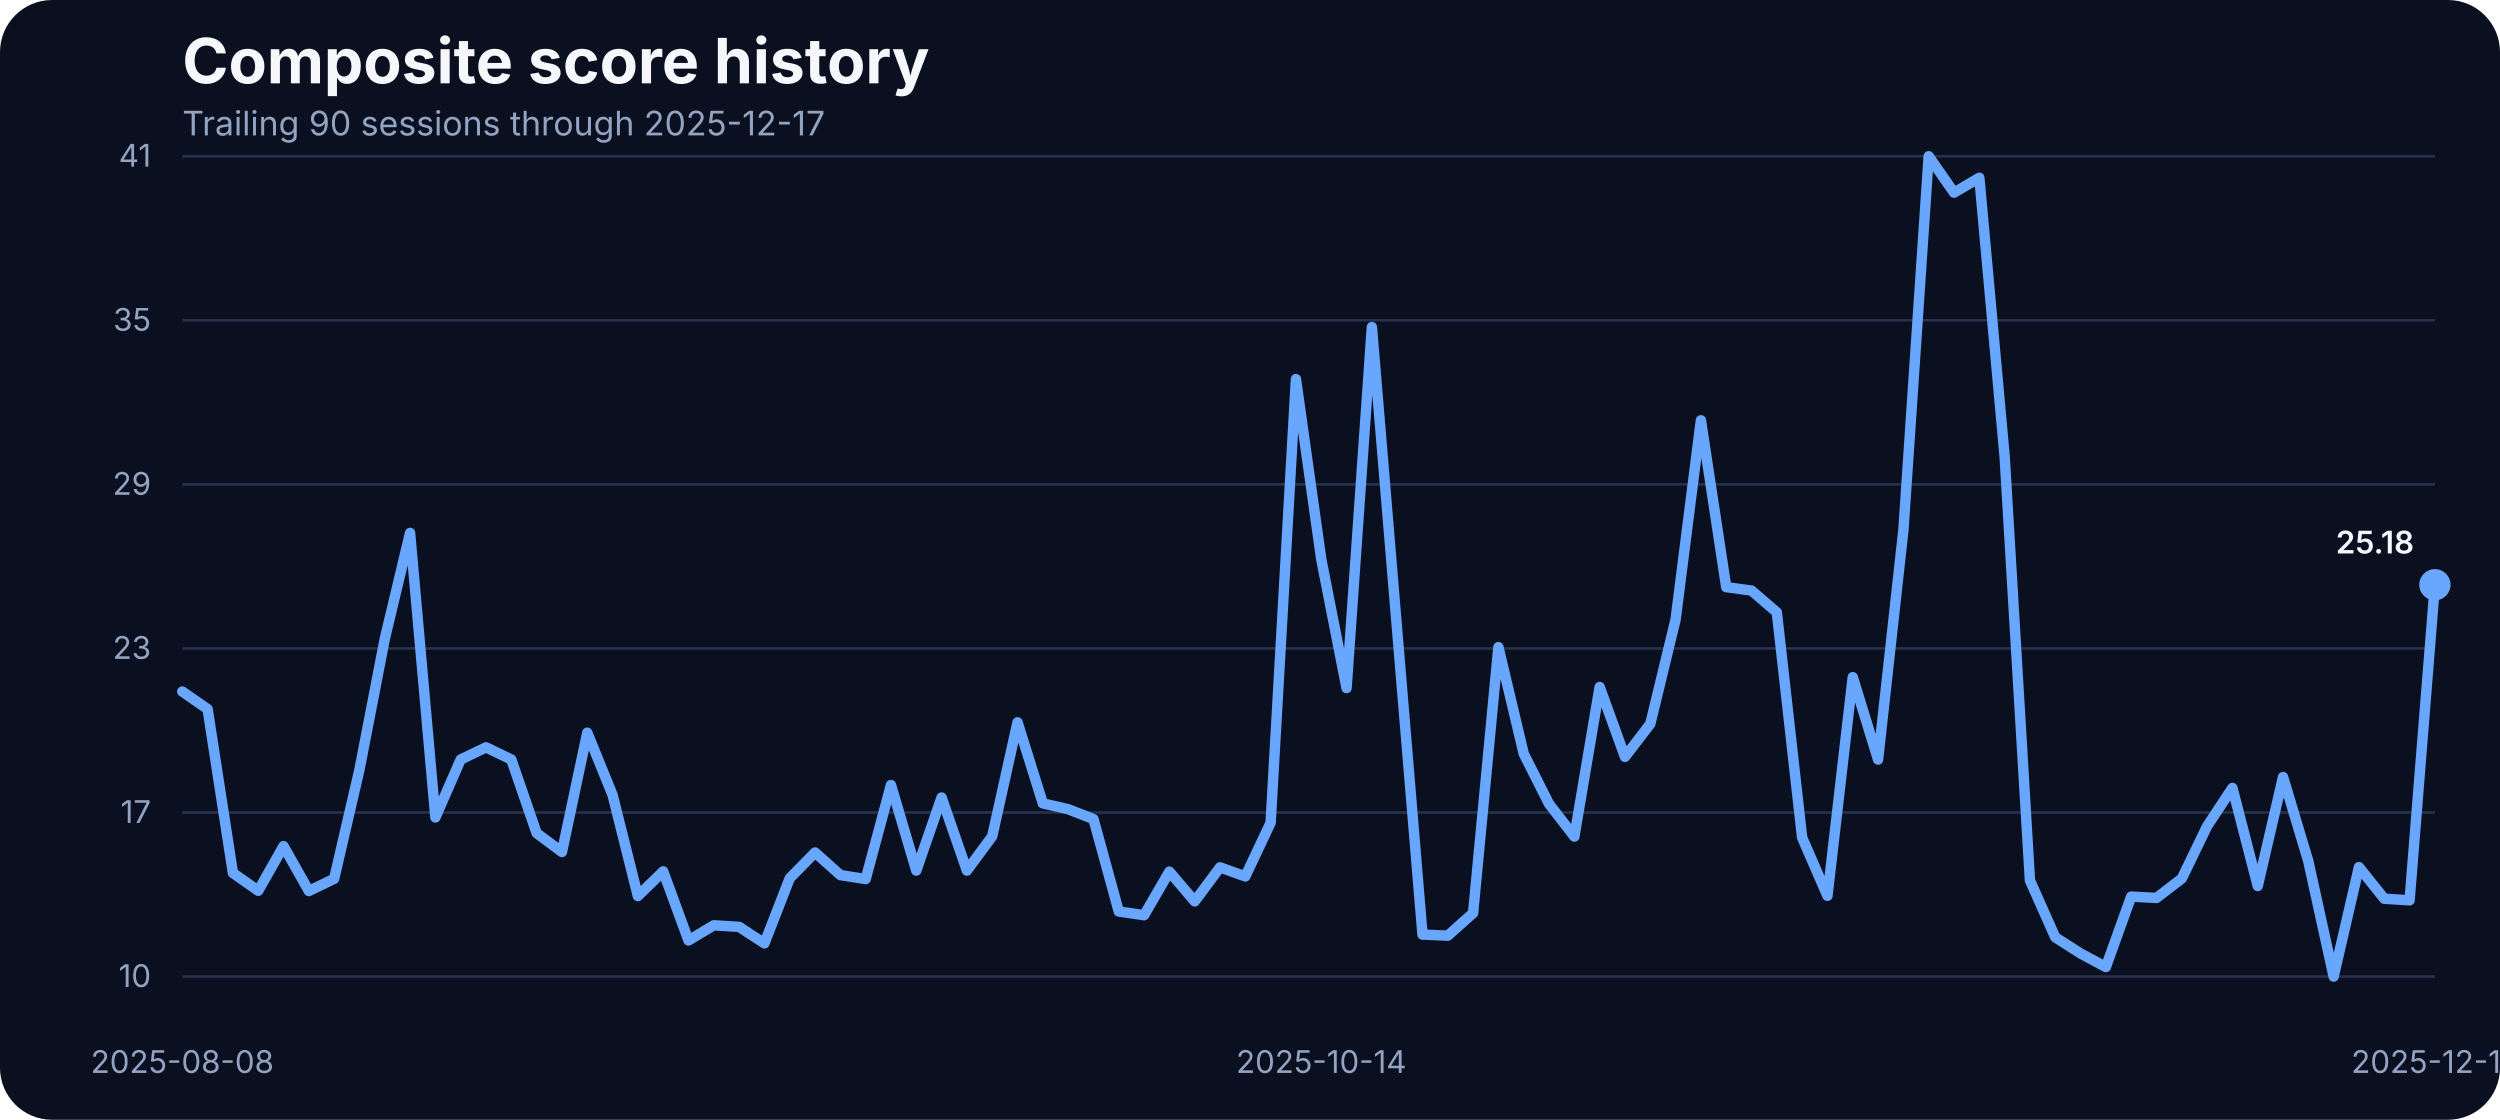
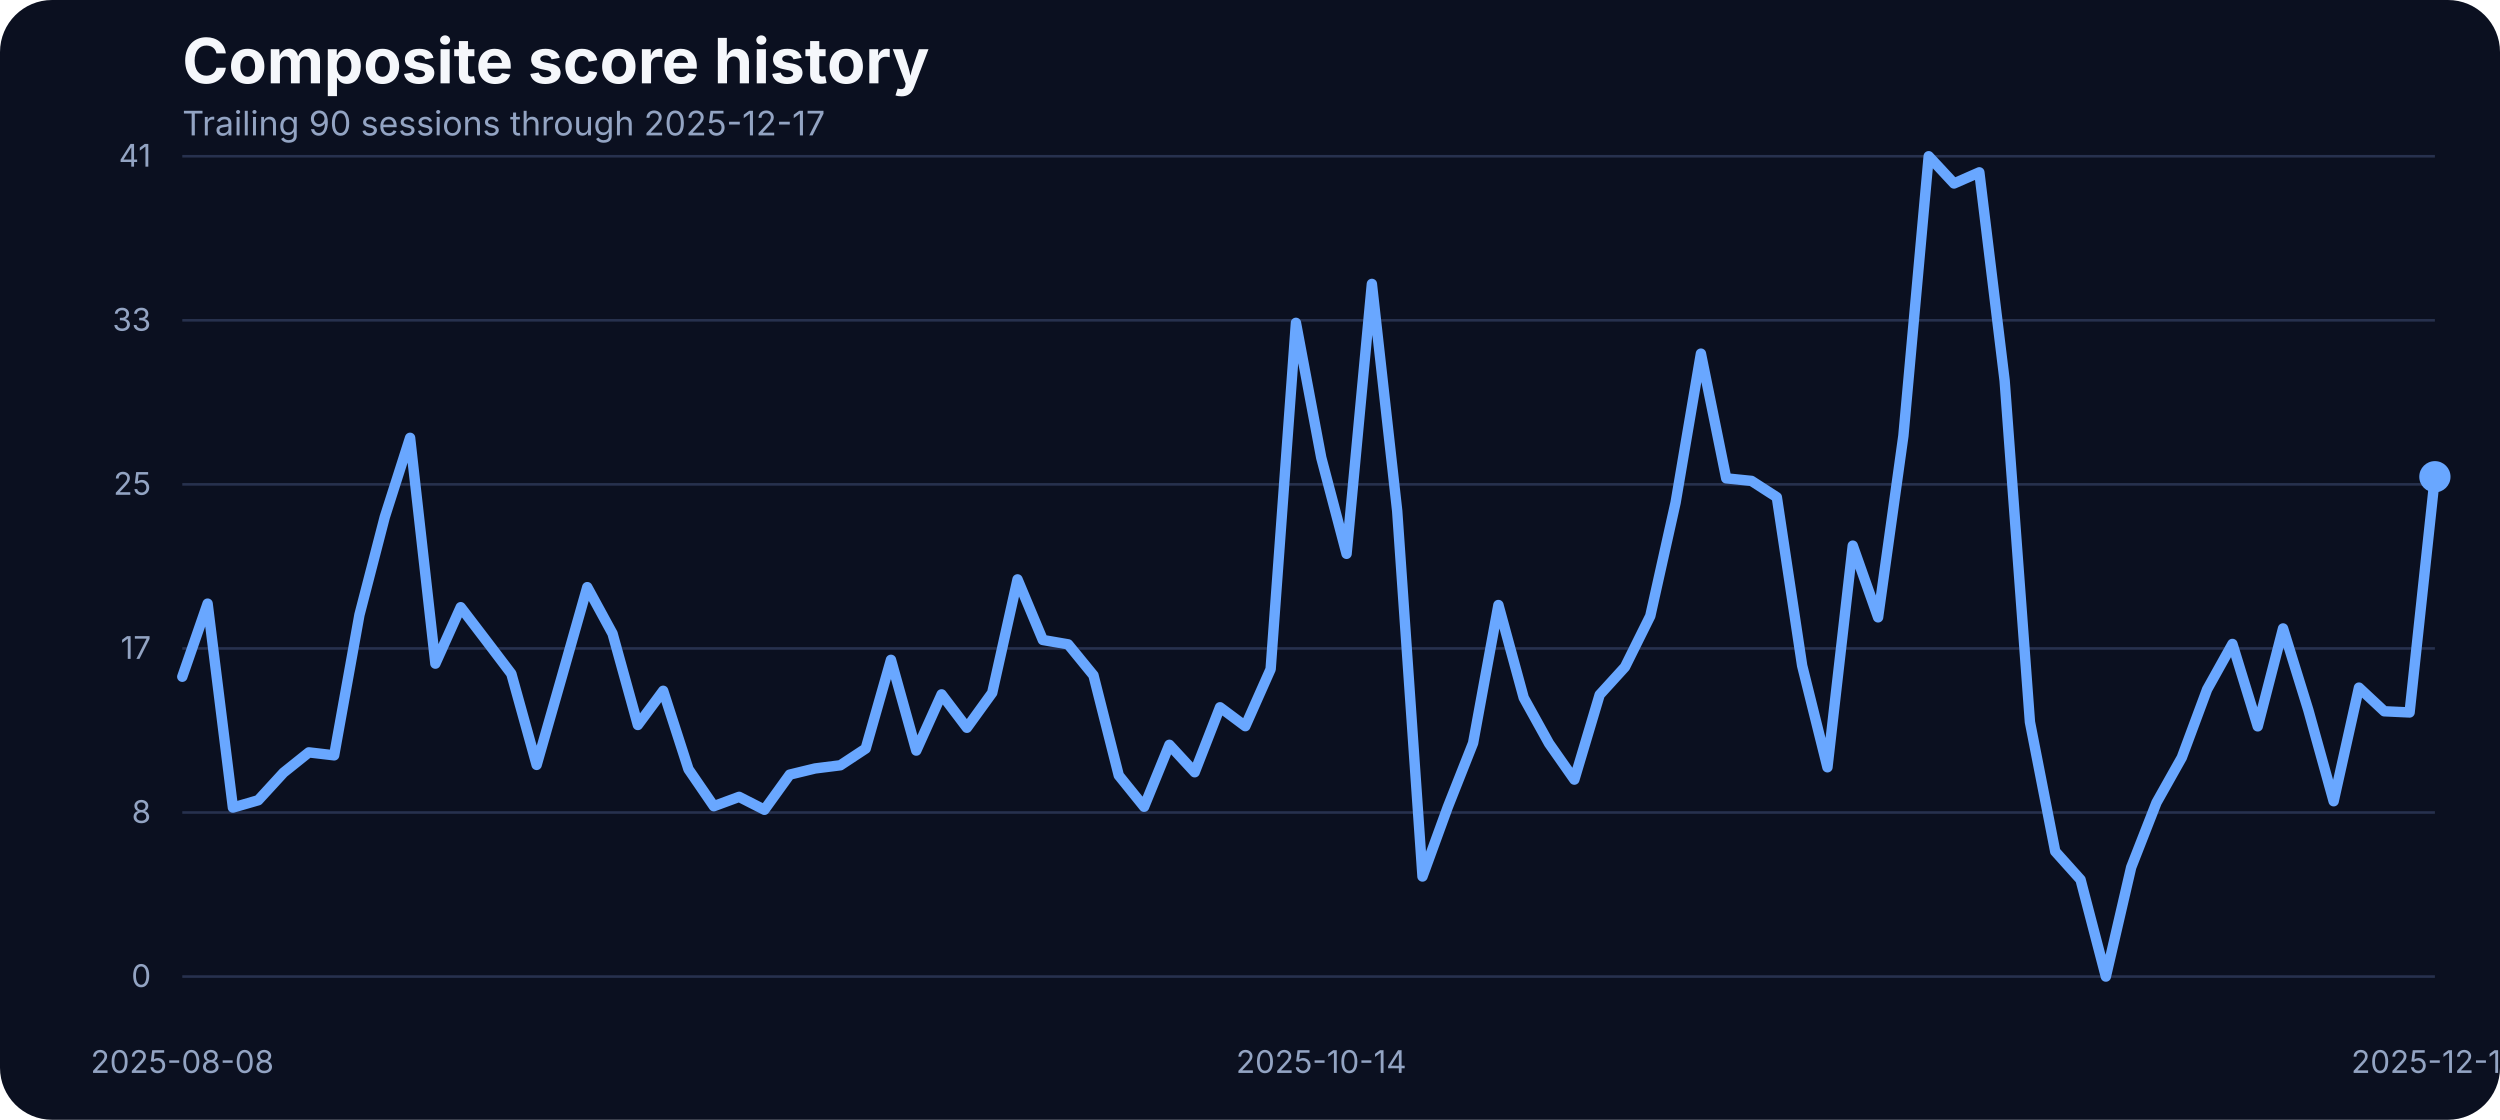
- <svg xmlns="http://www.w3.org/2000/svg" width="960" height="430" viewBox="0 0 960 430" role="img" aria-label="Composite score history">
+ <svg xmlns="http://www.w3.org/2000/svg" width="960" height="430" viewBox="0 0 960 430">
  <rect width="100%" height="100%" fill="#0b1020" rx="20" />
-   <text x="70" y="32" fill="#f5f7fb" font-family="Inter, Arial, sans-serif" font-size="24" font-weight="700">Composite score history</text>
-   <text x="70" y="52" fill="#93a4c3" font-family="Inter, Arial, sans-serif" font-size="13">Trailing 90 sessions through 2025-12-17</text>
+   <text x="70" y="32" fill="#f5f7fb" font-size="24" font-family="Inter, Arial, sans-serif" font-weight="700">Composite score history</text>
+   <text x="70" y="52" fill="#93a4c3" font-size="13" font-family="Inter, Arial, sans-serif">Trailing 90 sessions through 2025-12-17</text>
  <line x1="70" x2="935" y1="375.00" y2="375.00" stroke="#27314e" stroke-width="1" />
-   <text x="58" y="379.00" text-anchor="end" fill="#93a4c3" font-family="Inter, Arial, sans-serif" font-size="12">10</text>
+   <text x="58" y="379.00" text-anchor="end" fill="#93a4c3" font-size="12" font-family="Inter, Arial, sans-serif">0</text>
  <line x1="70" x2="935" y1="312.00" y2="312.00" stroke="#27314e" stroke-width="1" />
-   <text x="58" y="316.00" text-anchor="end" fill="#93a4c3" font-family="Inter, Arial, sans-serif" font-size="12">17</text>
+   <text x="58" y="316.00" text-anchor="end" fill="#93a4c3" font-size="12" font-family="Inter, Arial, sans-serif">8</text>
  <line x1="70" x2="935" y1="249.00" y2="249.00" stroke="#27314e" stroke-width="1" />
-   <text x="58" y="253.00" text-anchor="end" fill="#93a4c3" font-family="Inter, Arial, sans-serif" font-size="12">23</text>
+   <text x="58" y="253.00" text-anchor="end" fill="#93a4c3" font-size="12" font-family="Inter, Arial, sans-serif">17</text>
  <line x1="70" x2="935" y1="186.00" y2="186.00" stroke="#27314e" stroke-width="1" />
-   <text x="58" y="190.00" text-anchor="end" fill="#93a4c3" font-family="Inter, Arial, sans-serif" font-size="12">29</text>
+   <text x="58" y="190.00" text-anchor="end" fill="#93a4c3" font-size="12" font-family="Inter, Arial, sans-serif">25</text>
  <line x1="70" x2="935" y1="123.00" y2="123.00" stroke="#27314e" stroke-width="1" />
-   <text x="58" y="127.00" text-anchor="end" fill="#93a4c3" font-family="Inter, Arial, sans-serif" font-size="12">35</text>
+   <text x="58" y="127.00" text-anchor="end" fill="#93a4c3" font-size="12" font-family="Inter, Arial, sans-serif">33</text>
  <line x1="70" x2="935" y1="60.00" y2="60.00" stroke="#27314e" stroke-width="1" />
-   <text x="58" y="64.00" text-anchor="end" fill="#93a4c3" font-family="Inter, Arial, sans-serif" font-size="12">41</text>
-   <text x="70.00" y="412" text-anchor="middle" fill="#93a4c3" font-family="Inter, Arial, sans-serif" font-size="12">2025-08-08</text>
-   <text x="507.36" y="412" text-anchor="middle" fill="#93a4c3" font-family="Inter, Arial, sans-serif" font-size="12">2025-10-14</text>
-   <text x="935.00" y="412" text-anchor="middle" fill="#93a4c3" font-family="Inter, Arial, sans-serif" font-size="12">2025-12-17</text>
-   <path d="M 70.00 265.55 L 79.72 272.28 L 89.44 335.22 L 99.16 342.05 L 108.88 324.91 L 118.60 342.15 L 128.31 337.46 L 138.03 295.54 L 147.75 245.35 L 157.47 204.65 L 167.19 313.90 L 176.91 291.66 L 186.63 286.97 L 196.35 291.66 L 206.07 319.92 L 215.79 327.16 L 225.51 281.36 L 235.22 305.23 L 244.94 344.09 L 254.66 334.60 L 264.38 361.13 L 274.10 355.31 L 283.82 355.92 L 293.54 362.25 L 303.26 337.26 L 312.98 327.36 L 322.70 336.03 L 332.42 337.56 L 342.13 301.45 L 351.85 334.30 L 361.57 306.25 L 371.29 334.30 L 381.01 321.14 L 390.73 277.38 L 400.45 308.49 L 410.17 310.74 L 419.89 314.51 L 429.61 350.01 L 439.33 351.44 L 449.04 334.71 L 458.76 346.13 L 468.48 333.07 L 478.20 336.54 L 487.92 315.94 L 497.64 145.58 L 507.36 214.75 L 517.08 264.22 L 526.80 125.59 L 536.52 242.19 L 546.24 358.88 L 555.96 359.29 L 565.67 350.62 L 575.39 248.51 L 585.11 289.42 L 594.83 308.69 L 604.55 321.24 L 614.27 263.81 L 623.99 290.64 L 633.71 277.99 L 643.43 237.90 L 653.15 161.40 L 662.87 225.46 L 672.58 226.78 L 682.30 235.15 L 692.02 321.65 L 701.74 343.99 L 711.46 260.04 L 721.18 291.66 L 730.90 203.63 L 740.62 60.00 L 750.34 73.98 L 760.06 68.26 L 769.78 175.27 L 779.49 338.07 L 789.21 359.90 L 798.93 366.13 L 808.65 371.33 L 818.37 344.30 L 828.09 344.81 L 837.81 337.36 L 847.53 317.26 L 857.25 302.57 L 866.97 340.22 L 876.69 298.39 L 886.40 330.73 L 896.12 375.00 L 905.84 332.97 L 915.56 345.11 L 925.28 345.72 L 935.00 224.54" fill="none" stroke="#69a7ff" stroke-width="4" stroke-linecap="round" stroke-linejoin="round" />
-   <circle cx="935.00" cy="224.54" r="6" fill="#69a7ff" />
-   <text x="927.00" y="212.54" text-anchor="end" fill="#f5f7fb" font-family="Inter, Arial, sans-serif" font-size="12" font-weight="600">25.18</text>
+   <text x="58" y="64.00" text-anchor="end" fill="#93a4c3" font-size="12" font-family="Inter, Arial, sans-serif">41</text>
+   <text x="70.00" y="412" text-anchor="middle" fill="#93a4c3" font-size="12" font-family="Inter, Arial, sans-serif">2025-08-08</text>
+   <text x="507.36" y="412" text-anchor="middle" fill="#93a4c3" font-size="12" font-family="Inter, Arial, sans-serif">2025-10-14</text>
+   <text x="935.00" y="412" text-anchor="middle" fill="#93a4c3" font-size="12" font-family="Inter, Arial, sans-serif">2025-12-17</text>
+   <path d="M 70.00 259.86 L 79.72 231.80 L 89.44 310.11 L 99.16 307.29 L 108.88 296.69 L 118.60 288.91 L 128.31 290.05 L 138.03 236.07 L 147.75 198.55 L 157.47 168.13 L 167.19 254.83 L 176.91 233.17 L 186.63 245.90 L 196.35 258.71 L 206.07 293.71 L 215.79 259.71 L 225.51 225.47 L 235.22 243.31 L 244.94 278.39 L 254.66 265.27 L 264.38 295.39 L 274.10 309.58 L 283.82 305.99 L 293.54 310.95 L 303.26 297.45 L 312.98 295.09 L 322.70 293.87 L 332.42 287.46 L 342.13 253.38 L 351.85 288.22 L 361.57 266.64 L 371.29 279.46 L 381.01 266.03 L 390.73 222.49 L 400.45 245.75 L 410.17 247.43 L 419.89 259.32 L 429.61 297.76 L 439.33 309.80 L 449.04 286.01 L 458.76 296.54 L 468.48 271.60 L 478.20 278.85 L 487.92 256.96 L 497.64 123.98 L 507.36 175.75 L 517.08 212.66 L 526.80 109.03 L 536.52 196.19 L 546.24 336.57 L 555.96 309.88 L 565.67 285.33 L 575.39 232.33 L 585.11 267.94 L 594.83 285.48 L 604.55 299.36 L 614.27 266.80 L 623.99 256.12 L 633.71 236.53 L 643.43 192.98 L 653.15 135.80 L 662.87 183.68 L 672.58 184.67 L 682.30 190.93 L 692.02 255.59 L 701.74 294.63 L 711.46 209.53 L 721.18 237.06 L 730.90 167.36 L 740.62 60.00 L 750.34 70.45 L 760.06 66.18 L 769.78 146.17 L 779.49 277.24 L 789.21 326.96 L 798.93 337.79 L 808.65 375.00 L 818.37 333.06 L 828.09 308.20 L 837.81 290.89 L 847.53 264.74 L 857.25 247.28 L 866.97 278.92 L 876.69 241.33 L 886.40 272.67 L 896.12 307.67 L 905.84 264.05 L 915.56 273.13 L 925.28 273.58 L 935.00 183.07" fill="none" stroke="#69a7ff" stroke-width="4" stroke-linecap="round" stroke-linejoin="round" />
+   <circle cx="935.00" cy="183.07" r="6" fill="#69a7ff" />
</svg>
